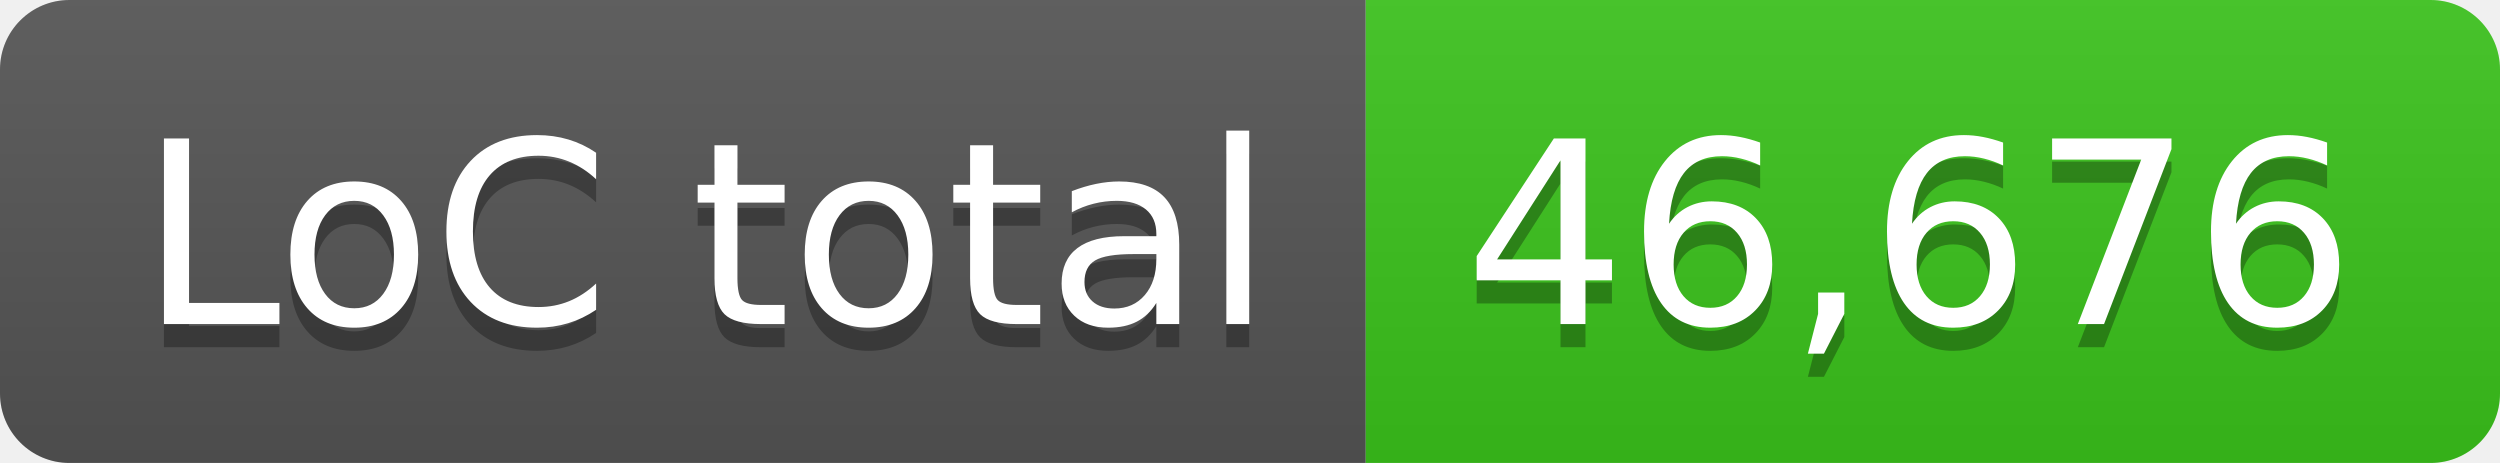
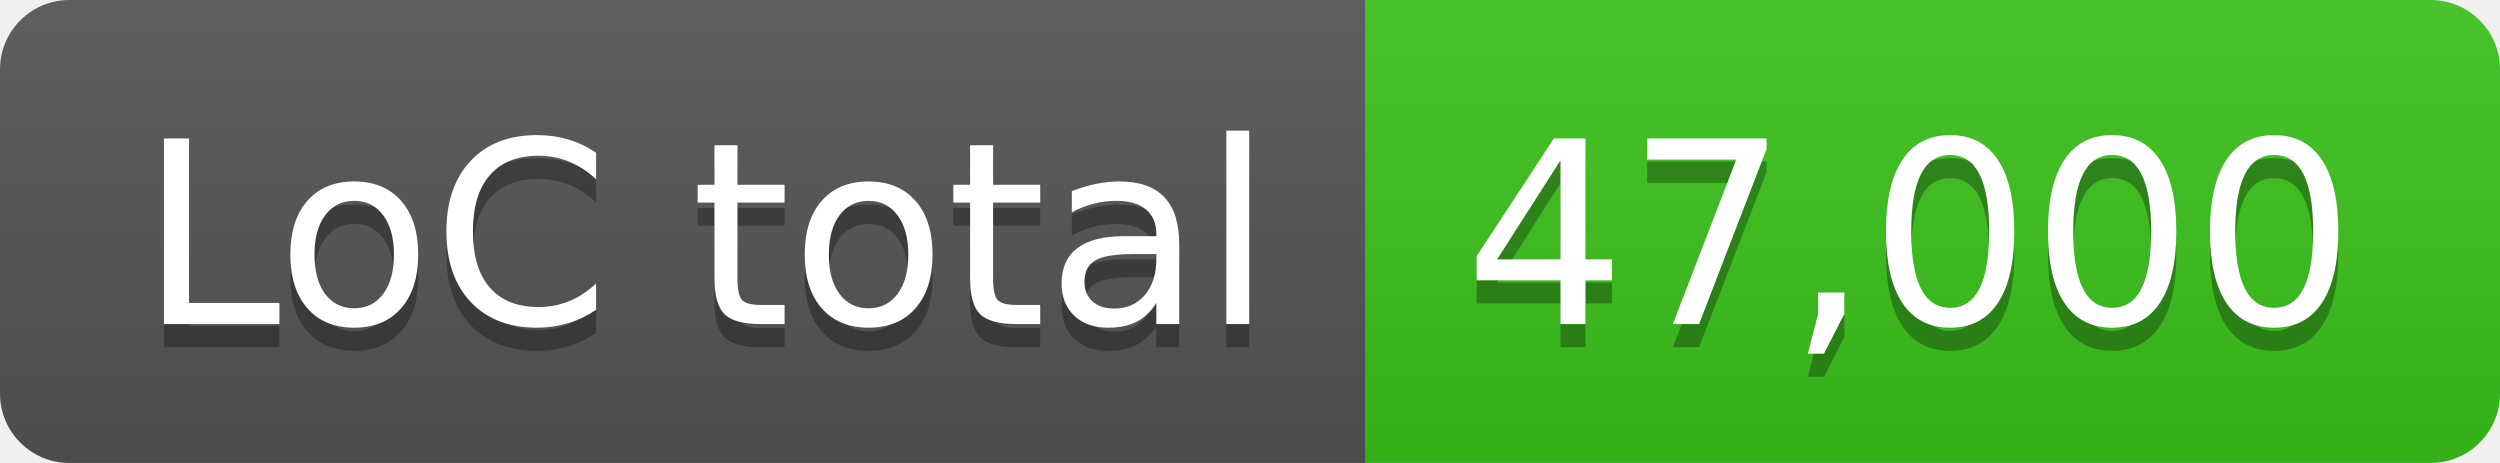
- <svg xmlns="http://www.w3.org/2000/svg" width="108" height="20" role="img" aria-label="LoC total: 46,676">
+ <svg xmlns="http://www.w3.org/2000/svg" width="108" height="20" role="img" aria-label="LoC total: 47,000">
  <linearGradient id="s" x2="0" y2="100%">
    <stop offset="0" stop-color="#bbb" stop-opacity=".1" />
    <stop offset="1" stop-opacity=".1" />
  </linearGradient>
  <clipPath id="r">
    <rect width="108" height="20" rx="3" fill="#fff" />
  </clipPath>
  <g clip-path="url(#r)">
    <rect width="59" height="20" fill="#555" />
    <rect x="59" width="49" height="20" fill="#3bc41c" />
    <rect width="108" height="20" fill="url(#s)" />
  </g>
  <g fill="#fff" text-anchor="middle" font-family="Verdana,Geneva,DejaVu Sans,sans-serif" text-rendering="geometricPrecision" font-size="110">
    <text aria-hidden="true" x="305" y="150" fill="#010101" fill-opacity=".3" transform="scale(.1)" textLength="490">LoC total</text>
    <text x="305" y="140" transform="scale(.1)" fill="#fff" textLength="490">LoC total</text>
-     <text aria-hidden="true" x="825" y="150" fill="#010101" fill-opacity=".3" transform="scale(.1)" textLength="390">46,676</text>
-     <text x="825" y="140" transform="scale(.1)" fill="#fff" textLength="390">46,676</text>
+     <text aria-hidden="true" x="825" y="150" fill="#010101" fill-opacity=".3" transform="scale(.1)" textLength="390">47,000</text>
+     <text x="825" y="140" transform="scale(.1)" fill="#fff" textLength="390">47,000</text>
  </g>
</svg>
